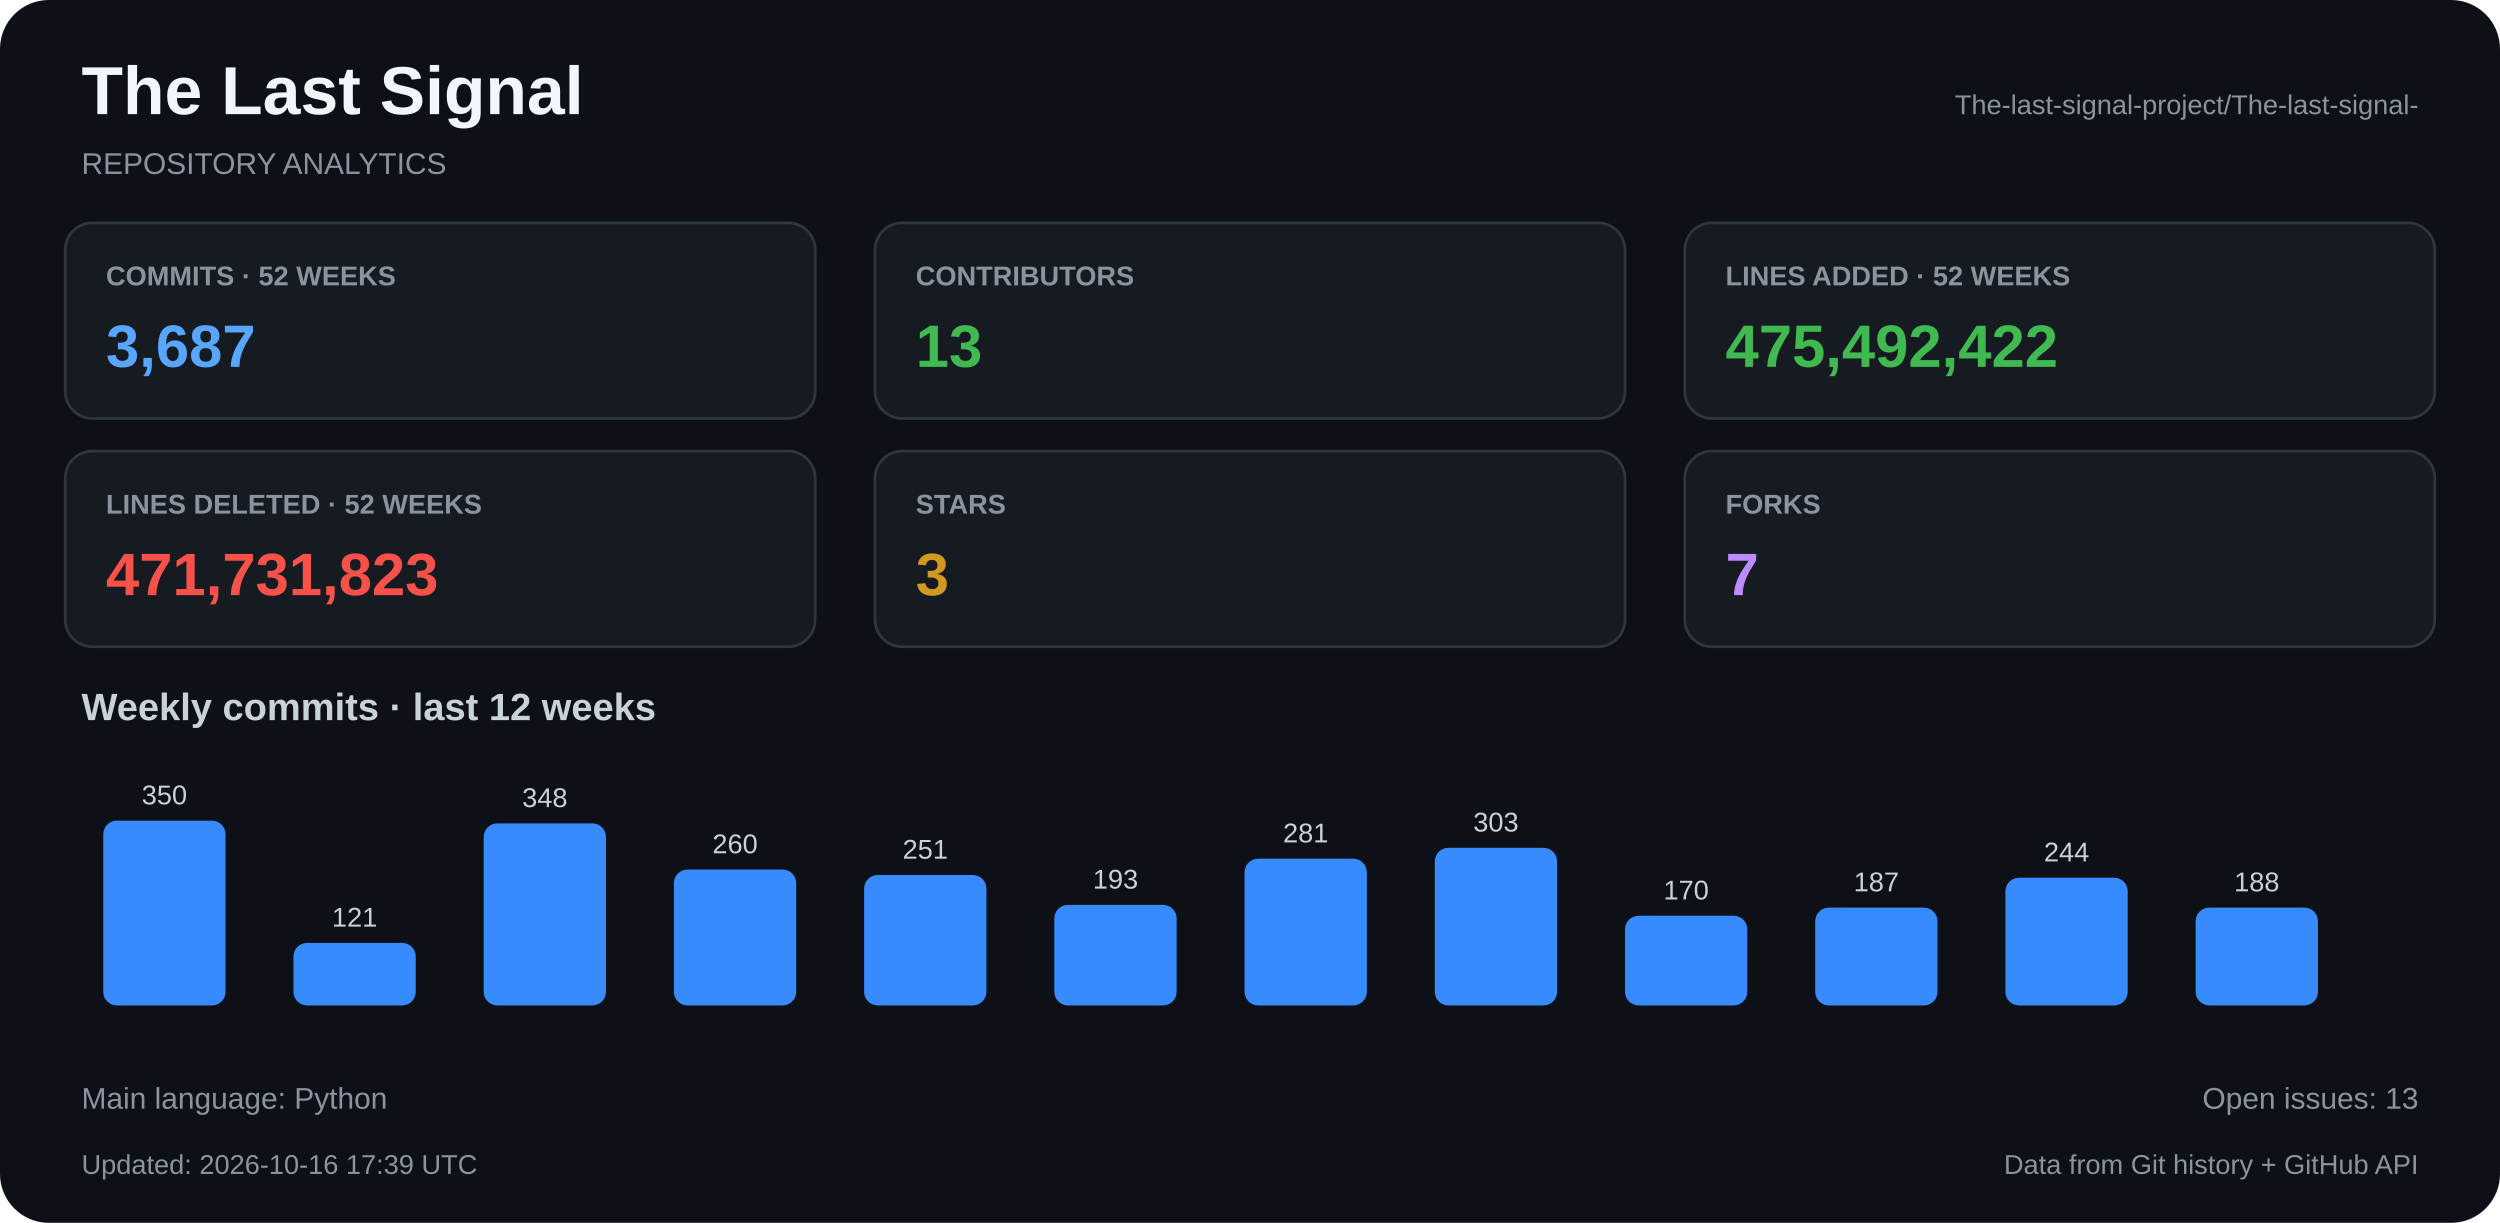
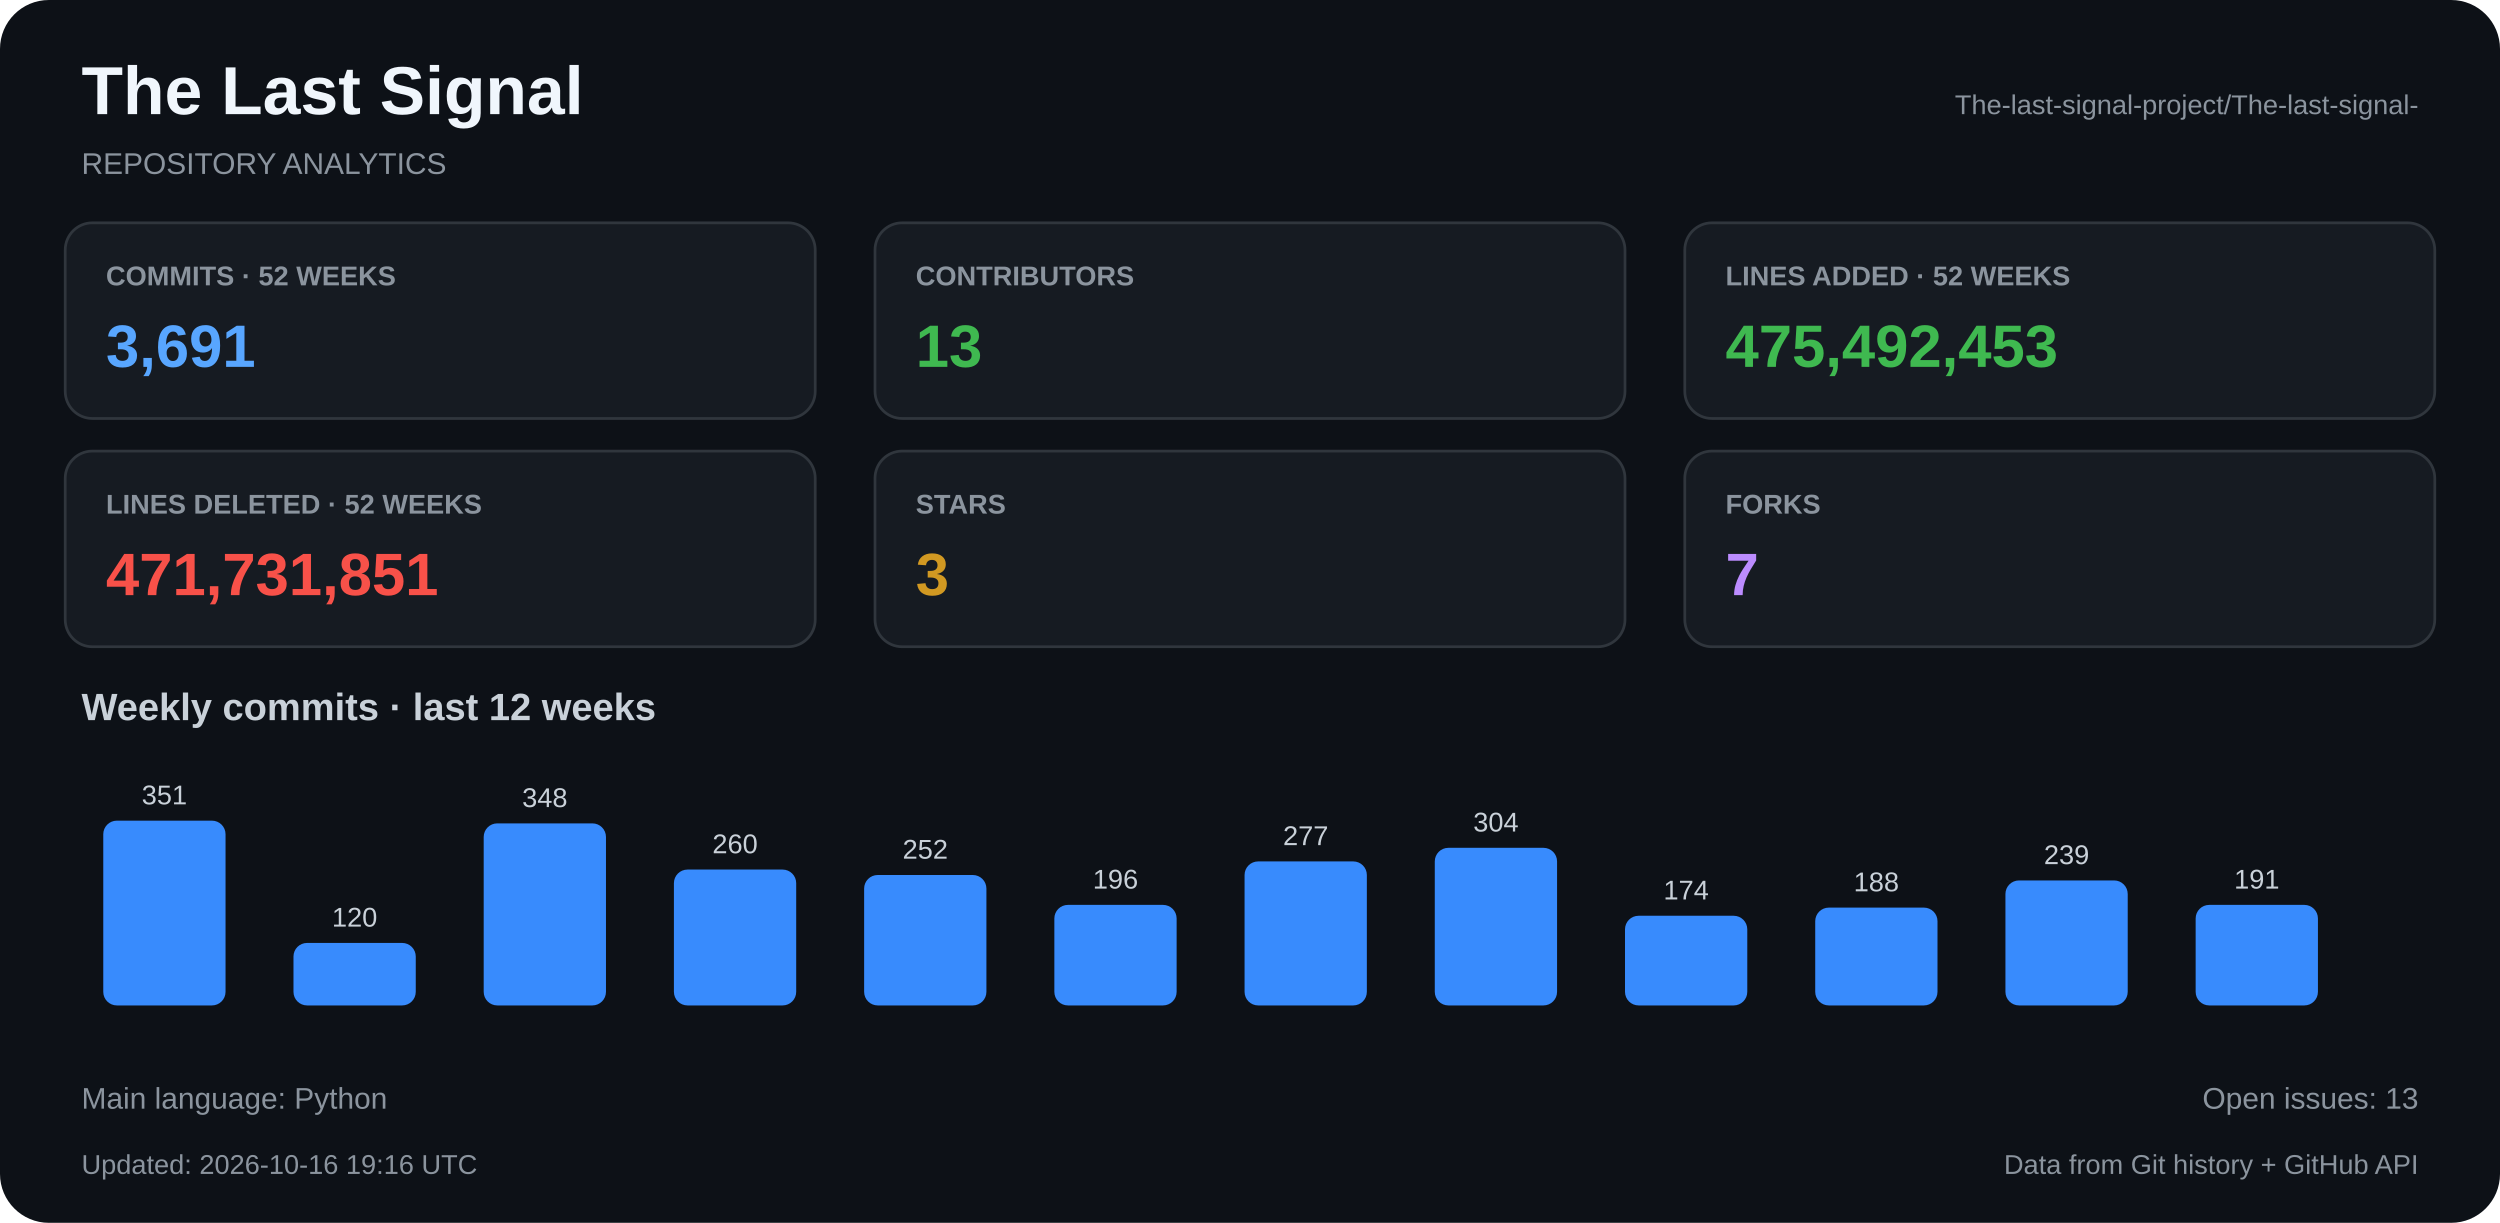
<svg xmlns="http://www.w3.org/2000/svg" width="920" height="450" viewBox="0 0 920 450">
  <rect x="0" y="0" width="920" height="450" rx="18" fill="#0d1117" />
  <text x="30" y="42" fill="#f0f6fc" font-family="Arial, Helvetica, sans-serif" font-size="25" font-weight="bold" text-anchor="start">The Last Signal</text>
  <text x="30" y="64" fill="#8b949e" font-family="Arial, Helvetica, sans-serif" font-size="11" font-weight="normal" text-anchor="start">REPOSITORY ANALYTICS</text>
  <text x="890" y="42" fill="#8b949e" font-family="Arial, Helvetica, sans-serif" font-size="10" font-weight="normal" text-anchor="end">The-last-signal-project/The-last-signal-</text>
  <rect x="24" y="82" width="276" height="72" rx="10" fill="#161b22" stroke="#30363d" />
  <text x="39" y="105" fill="#8b949e" font-family="Arial, Helvetica, sans-serif" font-size="10" font-weight="bold" text-anchor="start">COMMITS · 52 WEEKS</text>
-   <text x="39" y="135" fill="#58a6ff" font-family="Arial, Helvetica, sans-serif" font-size="22" font-weight="bold" text-anchor="start">3,687</text>
+   <text x="39" y="135" fill="#58a6ff" font-family="Arial, Helvetica, sans-serif" font-size="22" font-weight="bold" text-anchor="start">3,691</text>
  <rect x="322" y="82" width="276" height="72" rx="10" fill="#161b22" stroke="#30363d" />
  <text x="337" y="105" fill="#8b949e" font-family="Arial, Helvetica, sans-serif" font-size="10" font-weight="bold" text-anchor="start">CONTRIBUTORS</text>
  <text x="337" y="135" fill="#3fb950" font-family="Arial, Helvetica, sans-serif" font-size="22" font-weight="bold" text-anchor="start">13</text>
  <rect x="620" y="82" width="276" height="72" rx="10" fill="#161b22" stroke="#30363d" />
  <text x="635" y="105" fill="#8b949e" font-family="Arial, Helvetica, sans-serif" font-size="10" font-weight="bold" text-anchor="start">LINES ADDED · 52 WEEKS</text>
-   <text x="635" y="135" fill="#3fb950" font-family="Arial, Helvetica, sans-serif" font-size="22" font-weight="bold" text-anchor="start">475,492,422</text>
+   <text x="635" y="135" fill="#3fb950" font-family="Arial, Helvetica, sans-serif" font-size="22" font-weight="bold" text-anchor="start">475,492,453</text>
  <rect x="24" y="166" width="276" height="72" rx="10" fill="#161b22" stroke="#30363d" />
  <text x="39" y="189" fill="#8b949e" font-family="Arial, Helvetica, sans-serif" font-size="10" font-weight="bold" text-anchor="start">LINES DELETED · 52 WEEKS</text>
-   <text x="39" y="219" fill="#f85149" font-family="Arial, Helvetica, sans-serif" font-size="22" font-weight="bold" text-anchor="start">471,731,823</text>
+   <text x="39" y="219" fill="#f85149" font-family="Arial, Helvetica, sans-serif" font-size="22" font-weight="bold" text-anchor="start">471,731,851</text>
  <rect x="322" y="166" width="276" height="72" rx="10" fill="#161b22" stroke="#30363d" />
  <text x="337" y="189" fill="#8b949e" font-family="Arial, Helvetica, sans-serif" font-size="10" font-weight="bold" text-anchor="start">STARS</text>
  <text x="337" y="219" fill="#d29922" font-family="Arial, Helvetica, sans-serif" font-size="22" font-weight="bold" text-anchor="start">3</text>
  <rect x="620" y="166" width="276" height="72" rx="10" fill="#161b22" stroke="#30363d" />
  <text x="635" y="189" fill="#8b949e" font-family="Arial, Helvetica, sans-serif" font-size="10" font-weight="bold" text-anchor="start">FORKS</text>
  <text x="635" y="219" fill="#bc8cff" font-family="Arial, Helvetica, sans-serif" font-size="22" font-weight="bold" text-anchor="start">7</text>
  <text x="30" y="265" fill="#c9d1d9" font-family="Arial, Helvetica, sans-serif" font-size="14" font-weight="bold" text-anchor="start">Weekly commits · last 12 weeks</text>
  <rect x="38" y="302" width="45" height="68" rx="5" fill="#388bfd" />
-   <text x="60.5" y="296" fill="#c9d1d9" font-family="Arial, Helvetica, sans-serif" font-size="10" font-weight="normal" text-anchor="middle">350</text>
+   <text x="60.5" y="296" fill="#c9d1d9" font-family="Arial, Helvetica, sans-serif" font-size="10" font-weight="normal" text-anchor="middle">351</text>
  <rect x="108" y="347" width="45" height="23" rx="5" fill="#388bfd" />
-   <text x="130.5" y="341" fill="#c9d1d9" font-family="Arial, Helvetica, sans-serif" font-size="10" font-weight="normal" text-anchor="middle">121</text>
+   <text x="130.5" y="341" fill="#c9d1d9" font-family="Arial, Helvetica, sans-serif" font-size="10" font-weight="normal" text-anchor="middle">120</text>
  <rect x="178" y="303" width="45" height="67" rx="5" fill="#388bfd" />
  <text x="200.5" y="297" fill="#c9d1d9" font-family="Arial, Helvetica, sans-serif" font-size="10" font-weight="normal" text-anchor="middle">348</text>
  <rect x="248" y="320" width="45" height="50" rx="5" fill="#388bfd" />
  <text x="270.5" y="314" fill="#c9d1d9" font-family="Arial, Helvetica, sans-serif" font-size="10" font-weight="normal" text-anchor="middle">260</text>
  <rect x="318" y="322" width="45" height="48" rx="5" fill="#388bfd" />
-   <text x="340.5" y="316" fill="#c9d1d9" font-family="Arial, Helvetica, sans-serif" font-size="10" font-weight="normal" text-anchor="middle">251</text>
+   <text x="340.5" y="316" fill="#c9d1d9" font-family="Arial, Helvetica, sans-serif" font-size="10" font-weight="normal" text-anchor="middle">252</text>
  <rect x="388" y="333" width="45" height="37" rx="5" fill="#388bfd" />
-   <text x="410.5" y="327" fill="#c9d1d9" font-family="Arial, Helvetica, sans-serif" font-size="10" font-weight="normal" text-anchor="middle">193</text>
-   <rect x="458" y="316" width="45" height="54" rx="5" fill="#388bfd" />
-   <text x="480.5" y="310" fill="#c9d1d9" font-family="Arial, Helvetica, sans-serif" font-size="10" font-weight="normal" text-anchor="middle">281</text>
+   <text x="410.5" y="327" fill="#c9d1d9" font-family="Arial, Helvetica, sans-serif" font-size="10" font-weight="normal" text-anchor="middle">196</text>
+   <rect x="458" y="317" width="45" height="53" rx="5" fill="#388bfd" />
+   <text x="480.5" y="311" fill="#c9d1d9" font-family="Arial, Helvetica, sans-serif" font-size="10" font-weight="normal" text-anchor="middle">277</text>
  <rect x="528" y="312" width="45" height="58" rx="5" fill="#388bfd" />
-   <text x="550.5" y="306" fill="#c9d1d9" font-family="Arial, Helvetica, sans-serif" font-size="10" font-weight="normal" text-anchor="middle">303</text>
+   <text x="550.5" y="306" fill="#c9d1d9" font-family="Arial, Helvetica, sans-serif" font-size="10" font-weight="normal" text-anchor="middle">304</text>
  <rect x="598" y="337" width="45" height="33" rx="5" fill="#388bfd" />
-   <text x="620.5" y="331" fill="#c9d1d9" font-family="Arial, Helvetica, sans-serif" font-size="10" font-weight="normal" text-anchor="middle">170</text>
+   <text x="620.5" y="331" fill="#c9d1d9" font-family="Arial, Helvetica, sans-serif" font-size="10" font-weight="normal" text-anchor="middle">174</text>
  <rect x="668" y="334" width="45" height="36" rx="5" fill="#388bfd" />
-   <text x="690.5" y="328" fill="#c9d1d9" font-family="Arial, Helvetica, sans-serif" font-size="10" font-weight="normal" text-anchor="middle">187</text>
-   <rect x="738" y="323" width="45" height="47" rx="5" fill="#388bfd" />
-   <text x="760.5" y="317" fill="#c9d1d9" font-family="Arial, Helvetica, sans-serif" font-size="10" font-weight="normal" text-anchor="middle">244</text>
-   <rect x="808" y="334" width="45" height="36" rx="5" fill="#388bfd" />
-   <text x="830.5" y="328" fill="#c9d1d9" font-family="Arial, Helvetica, sans-serif" font-size="10" font-weight="normal" text-anchor="middle">188</text>
+   <text x="690.5" y="328" fill="#c9d1d9" font-family="Arial, Helvetica, sans-serif" font-size="10" font-weight="normal" text-anchor="middle">188</text>
+   <rect x="738" y="324" width="45" height="46" rx="5" fill="#388bfd" />
+   <text x="760.5" y="318" fill="#c9d1d9" font-family="Arial, Helvetica, sans-serif" font-size="10" font-weight="normal" text-anchor="middle">239</text>
+   <rect x="808" y="333" width="45" height="37" rx="5" fill="#388bfd" />
+   <text x="830.5" y="327" fill="#c9d1d9" font-family="Arial, Helvetica, sans-serif" font-size="10" font-weight="normal" text-anchor="middle">191</text>
  <text x="30" y="408" fill="#8b949e" font-family="Arial, Helvetica, sans-serif" font-size="11" font-weight="normal" text-anchor="start">Main language: Python</text>
  <text x="890" y="408" fill="#8b949e" font-family="Arial, Helvetica, sans-serif" font-size="11" font-weight="normal" text-anchor="end">Open issues: 13</text>
-   <text x="30" y="432" fill="#8b949e" font-family="Arial, Helvetica, sans-serif" font-size="10" font-weight="normal" text-anchor="start">Updated: 2026-10-16 17:39 UTC</text>
+   <text x="30" y="432" fill="#8b949e" font-family="Arial, Helvetica, sans-serif" font-size="10" font-weight="normal" text-anchor="start">Updated: 2026-10-16 19:16 UTC</text>
  <text x="890" y="432" fill="#8b949e" font-family="Arial, Helvetica, sans-serif" font-size="10" font-weight="normal" text-anchor="end">Data from Git history + GitHub API</text>
</svg>
